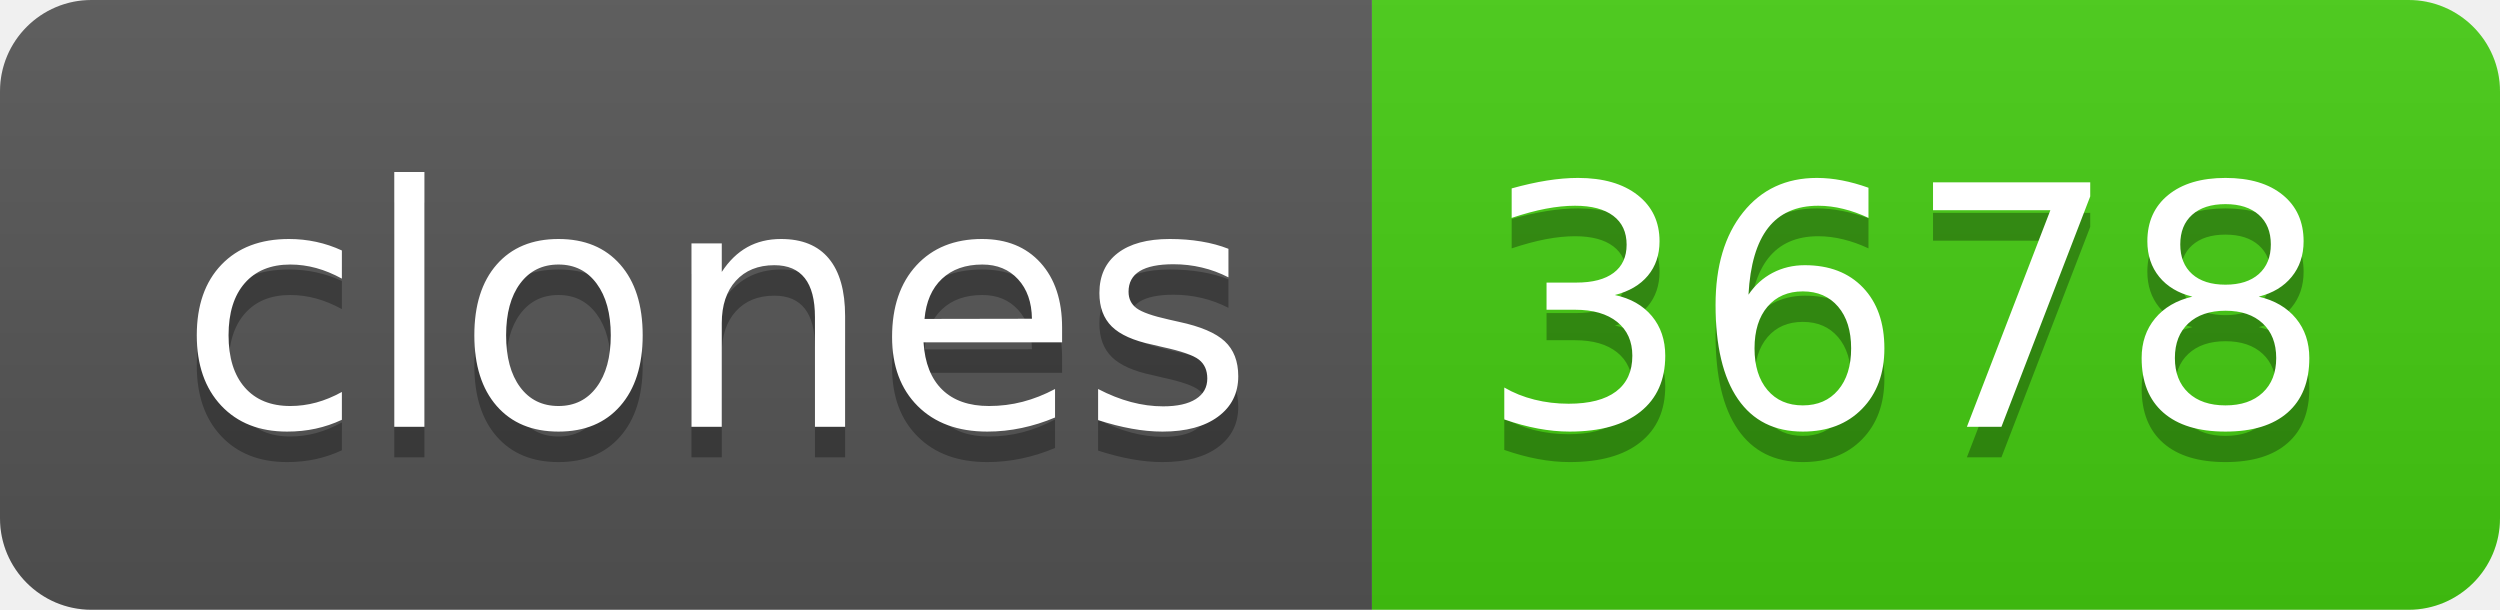
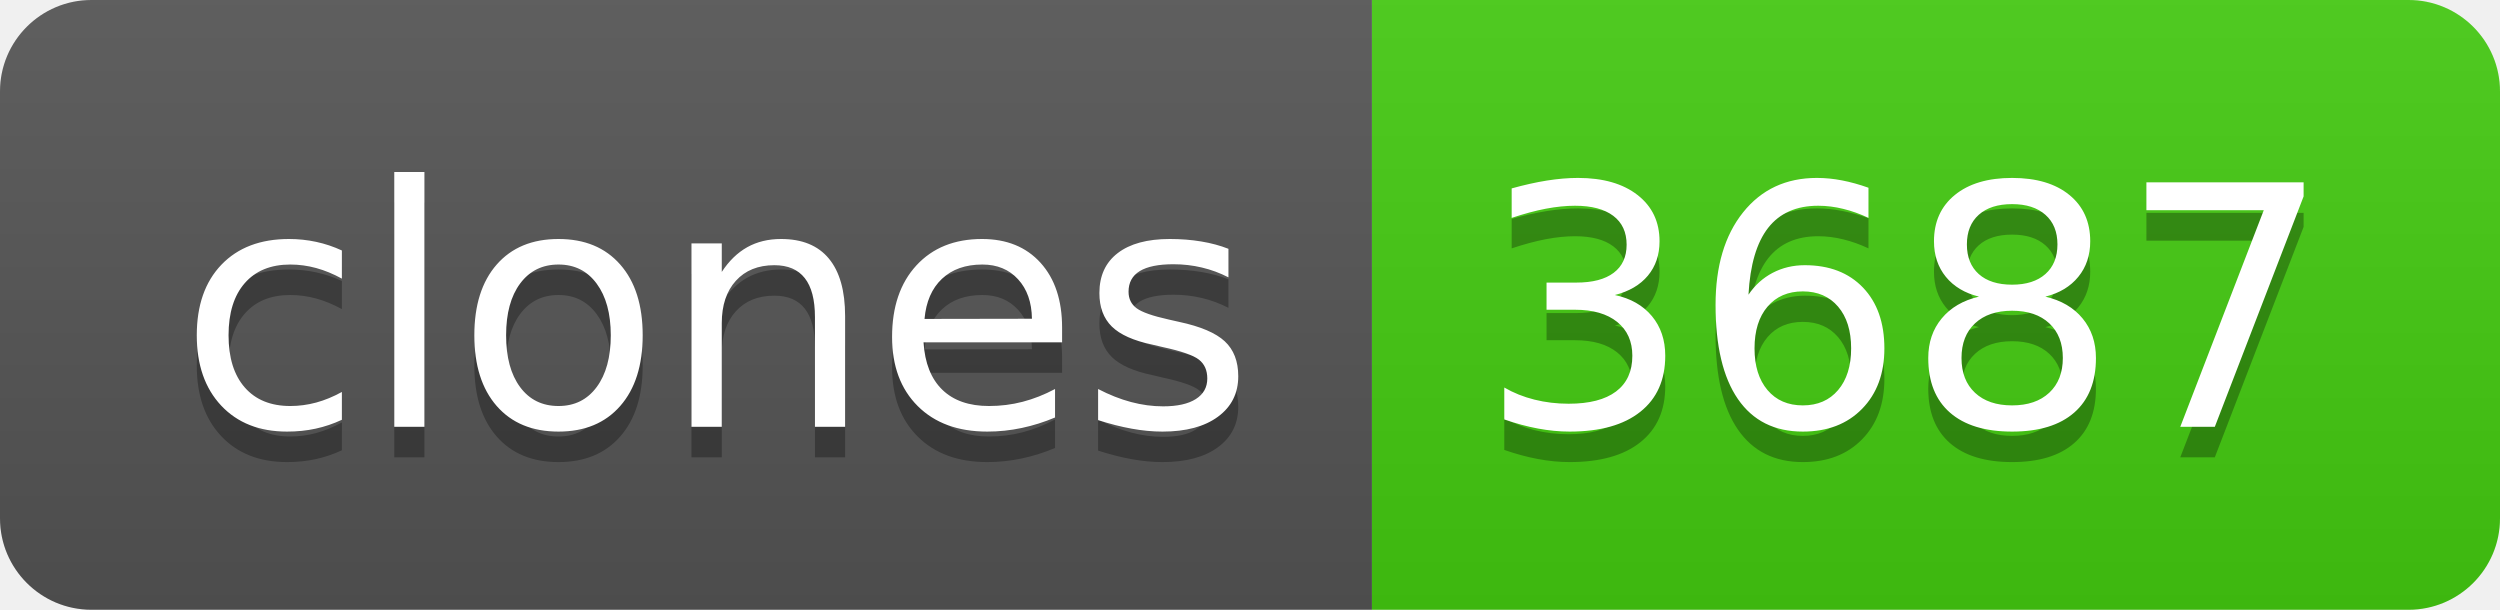
- <svg xmlns="http://www.w3.org/2000/svg" width="82" height="20" role="img" aria-label="clones: 3678">
+ <svg xmlns="http://www.w3.org/2000/svg" width="82" height="20" role="img" aria-label="clones: 3687">
  <linearGradient id="s" x2="0" y2="100%">
    <stop offset="0" stop-color="#bbb" stop-opacity=".1" />
    <stop offset="1" stop-opacity=".1" />
  </linearGradient>
  <clipPath id="r">
    <rect width="82" height="20" rx="3" fill="#fff" />
  </clipPath>
  <g clip-path="url(#r)">
    <rect width="45" height="20" fill="#555" />
    <rect x="45" width="37" height="20" fill="#4c1" />
    <rect width="82" height="20" fill="url(#s)" />
  </g>
  <g fill="#fff" text-anchor="middle" font-family="Verdana,Geneva,DejaVu Sans,sans-serif" text-rendering="geometricPrecision" font-size="110">
    <text aria-hidden="true" x="235" y="150" fill="#010101" fill-opacity=".3" transform="scale(.1)" textLength="350">clones</text>
    <text x="235" y="140" transform="scale(.1)" fill="#fff" textLength="350">clones</text>
-     <text aria-hidden="true" x="625" y="150" fill="#010101" fill-opacity=".3" transform="scale(.1)" textLength="270">3678</text>
-     <text x="625" y="140" transform="scale(.1)" fill="#fff" textLength="270">3678</text>
+     <text aria-hidden="true" x="625" y="150" fill="#010101" fill-opacity=".3" transform="scale(.1)" textLength="270">3687</text>
+     <text x="625" y="140" transform="scale(.1)" fill="#fff" textLength="270">3687</text>
  </g>
</svg>
